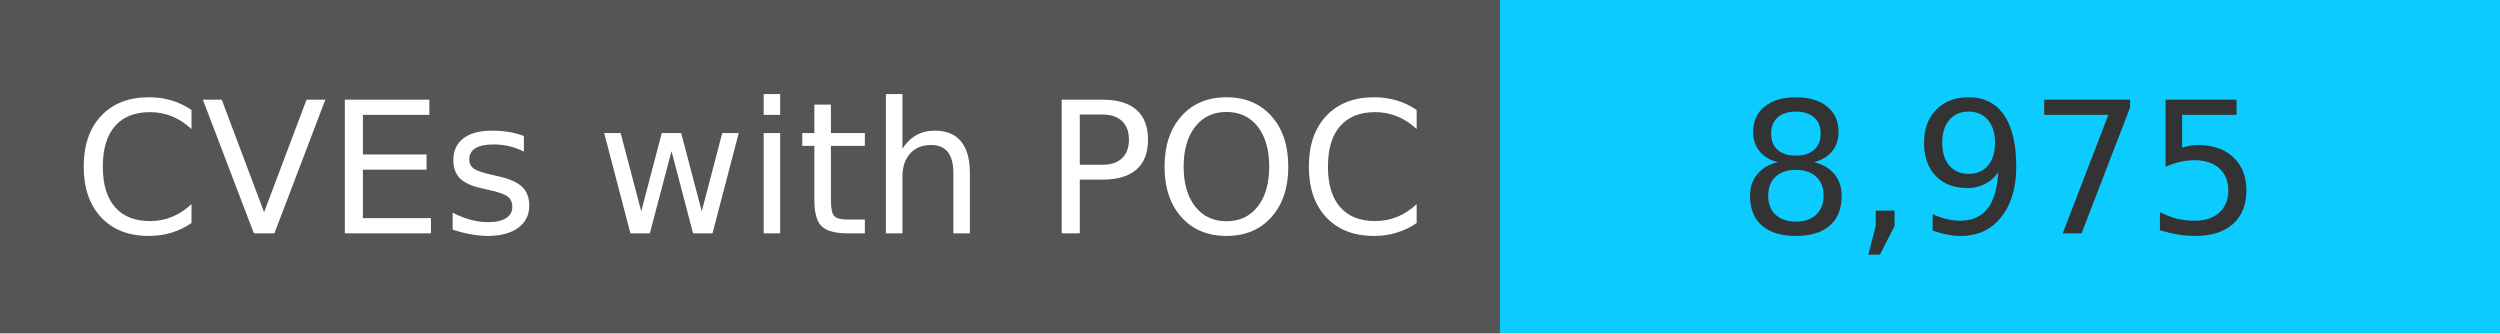
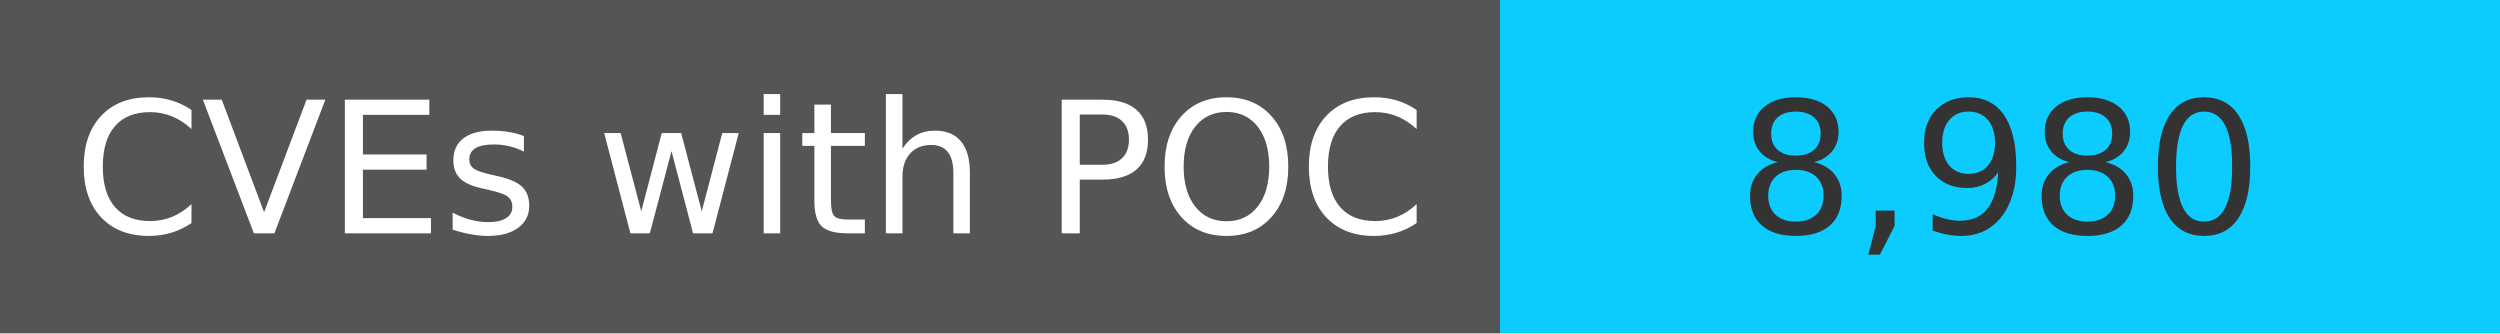
<svg xmlns="http://www.w3.org/2000/svg" width="150" height="20" role="img">
  <linearGradient id="s" x2="0" y2="100%">
    <stop offset="0" stop-color="#bbb" stop-opacity=".1" />
    <stop offset="1" stop-opacity=".1" />
  </linearGradient>
  <g>
    <rect width="90" height="20" fill="#555" />
    <rect x="90" width="267" height="20" fill="#0cccff" />
  </g>
  <g fill="#fff" text-anchor="middle" font-family="Verdana,Geneva,DejaVu Sans,sans-serif" text-rendering="geometricPrecision" font-size="110">
    <text x="450" y="140" transform="scale(.1)" fill="#fff">
            CVEs with POC
        </text>
    <text x="1200" y="140" transform="scale(.1)" fill="#333">
-             8,975
+             8,980
        </text>
  </g>
</svg>
